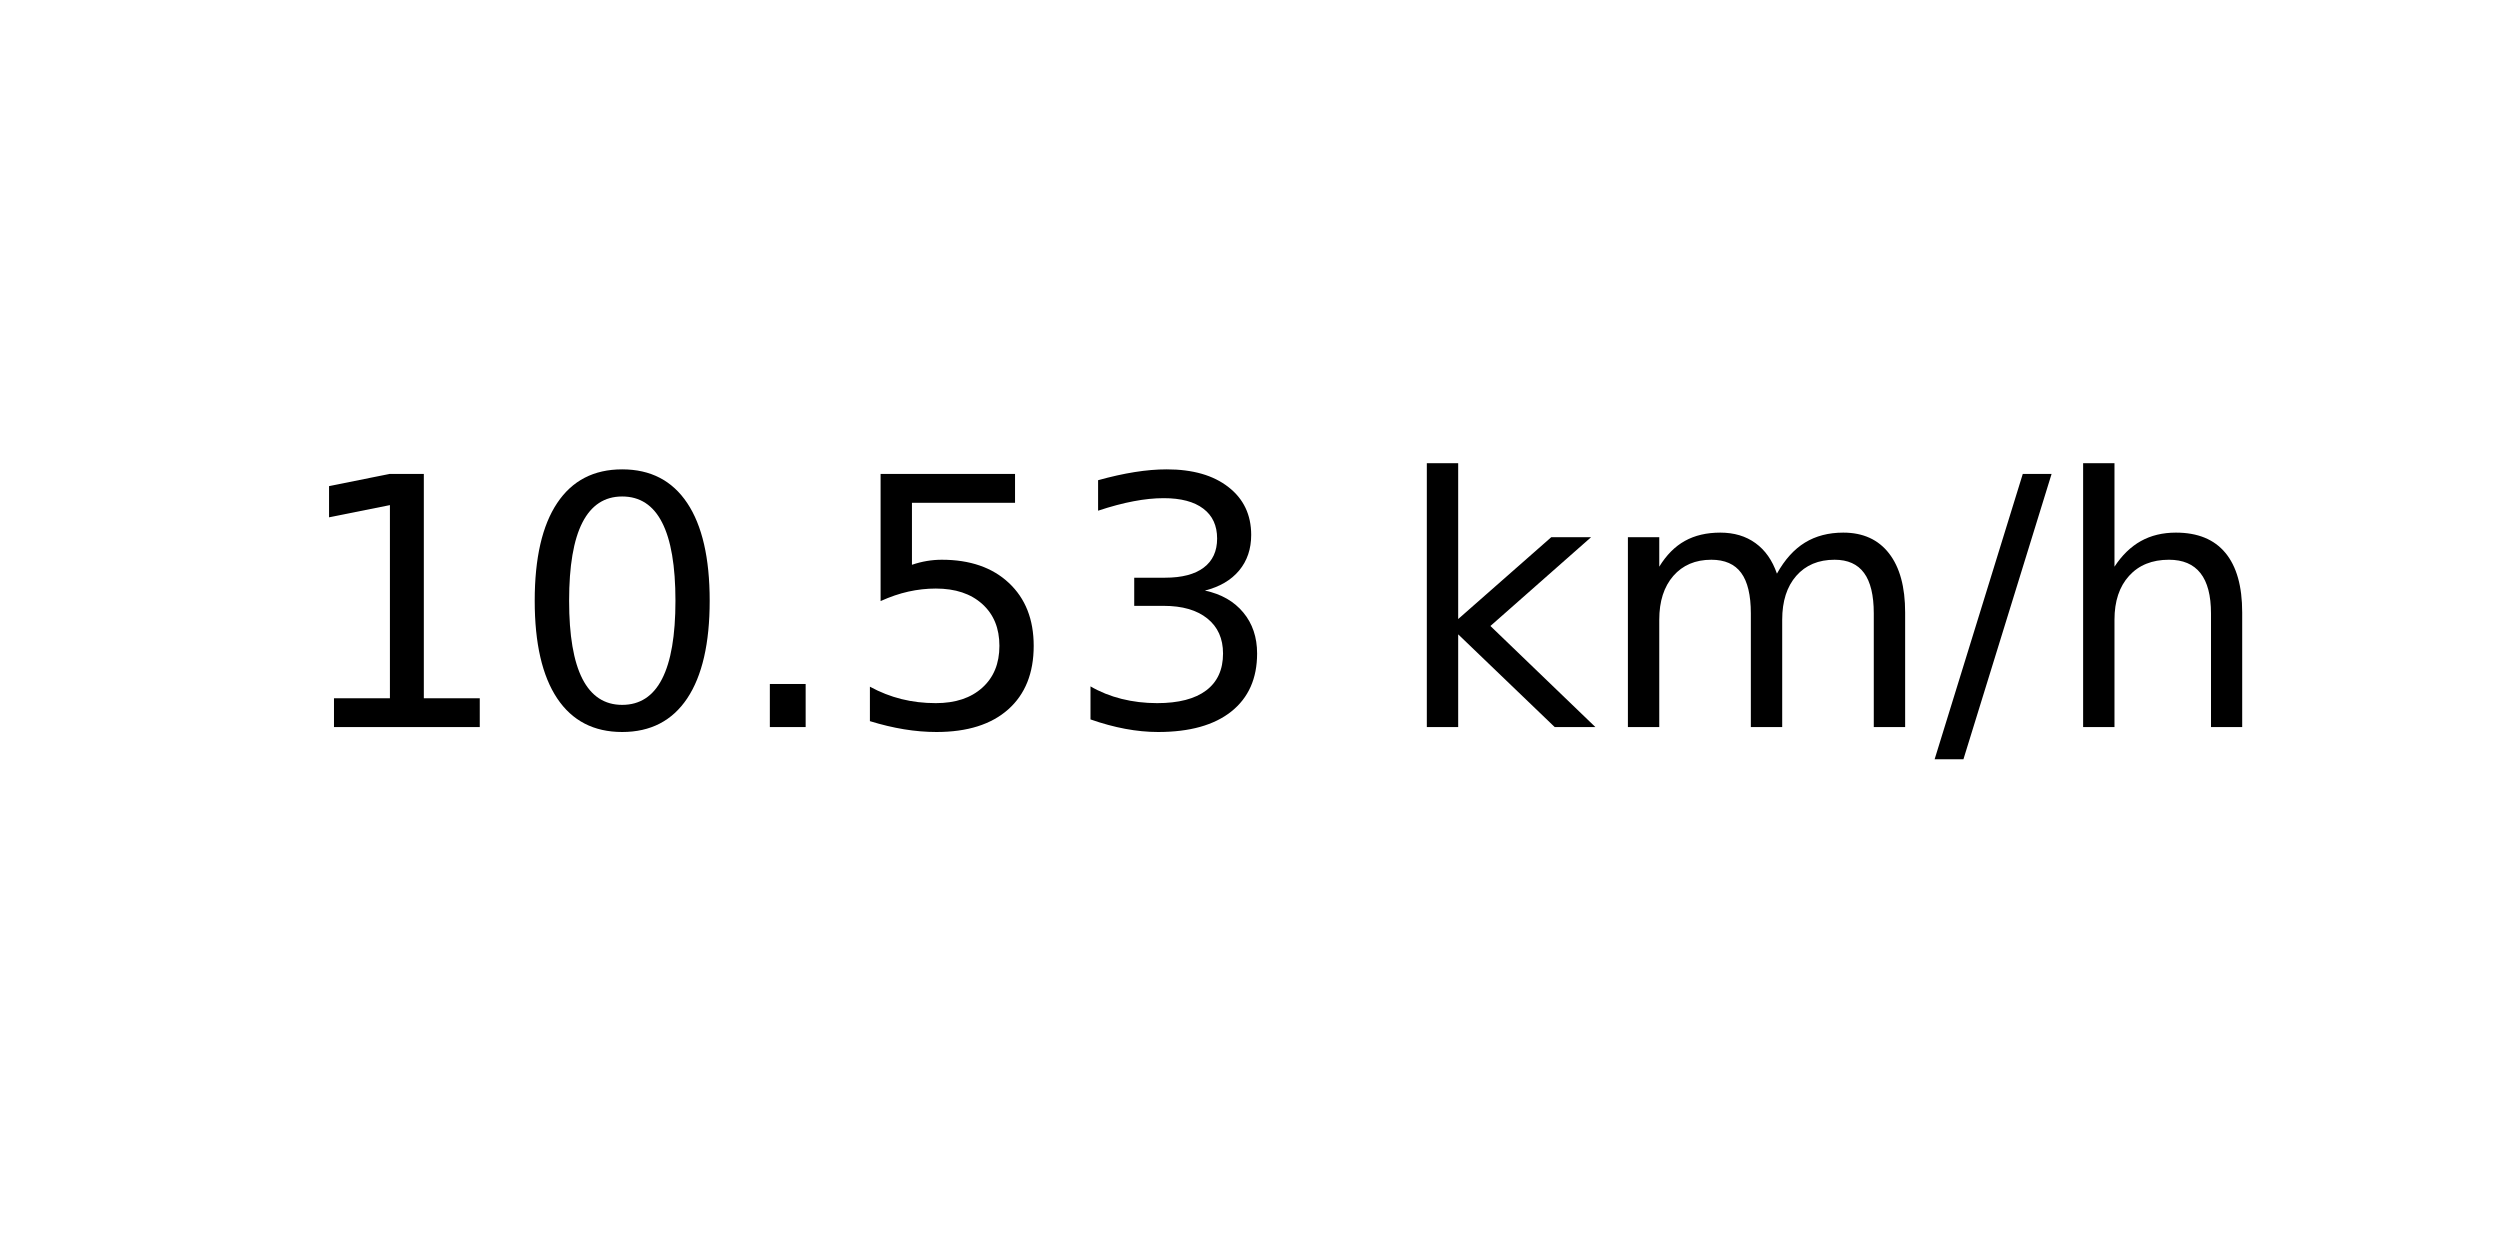
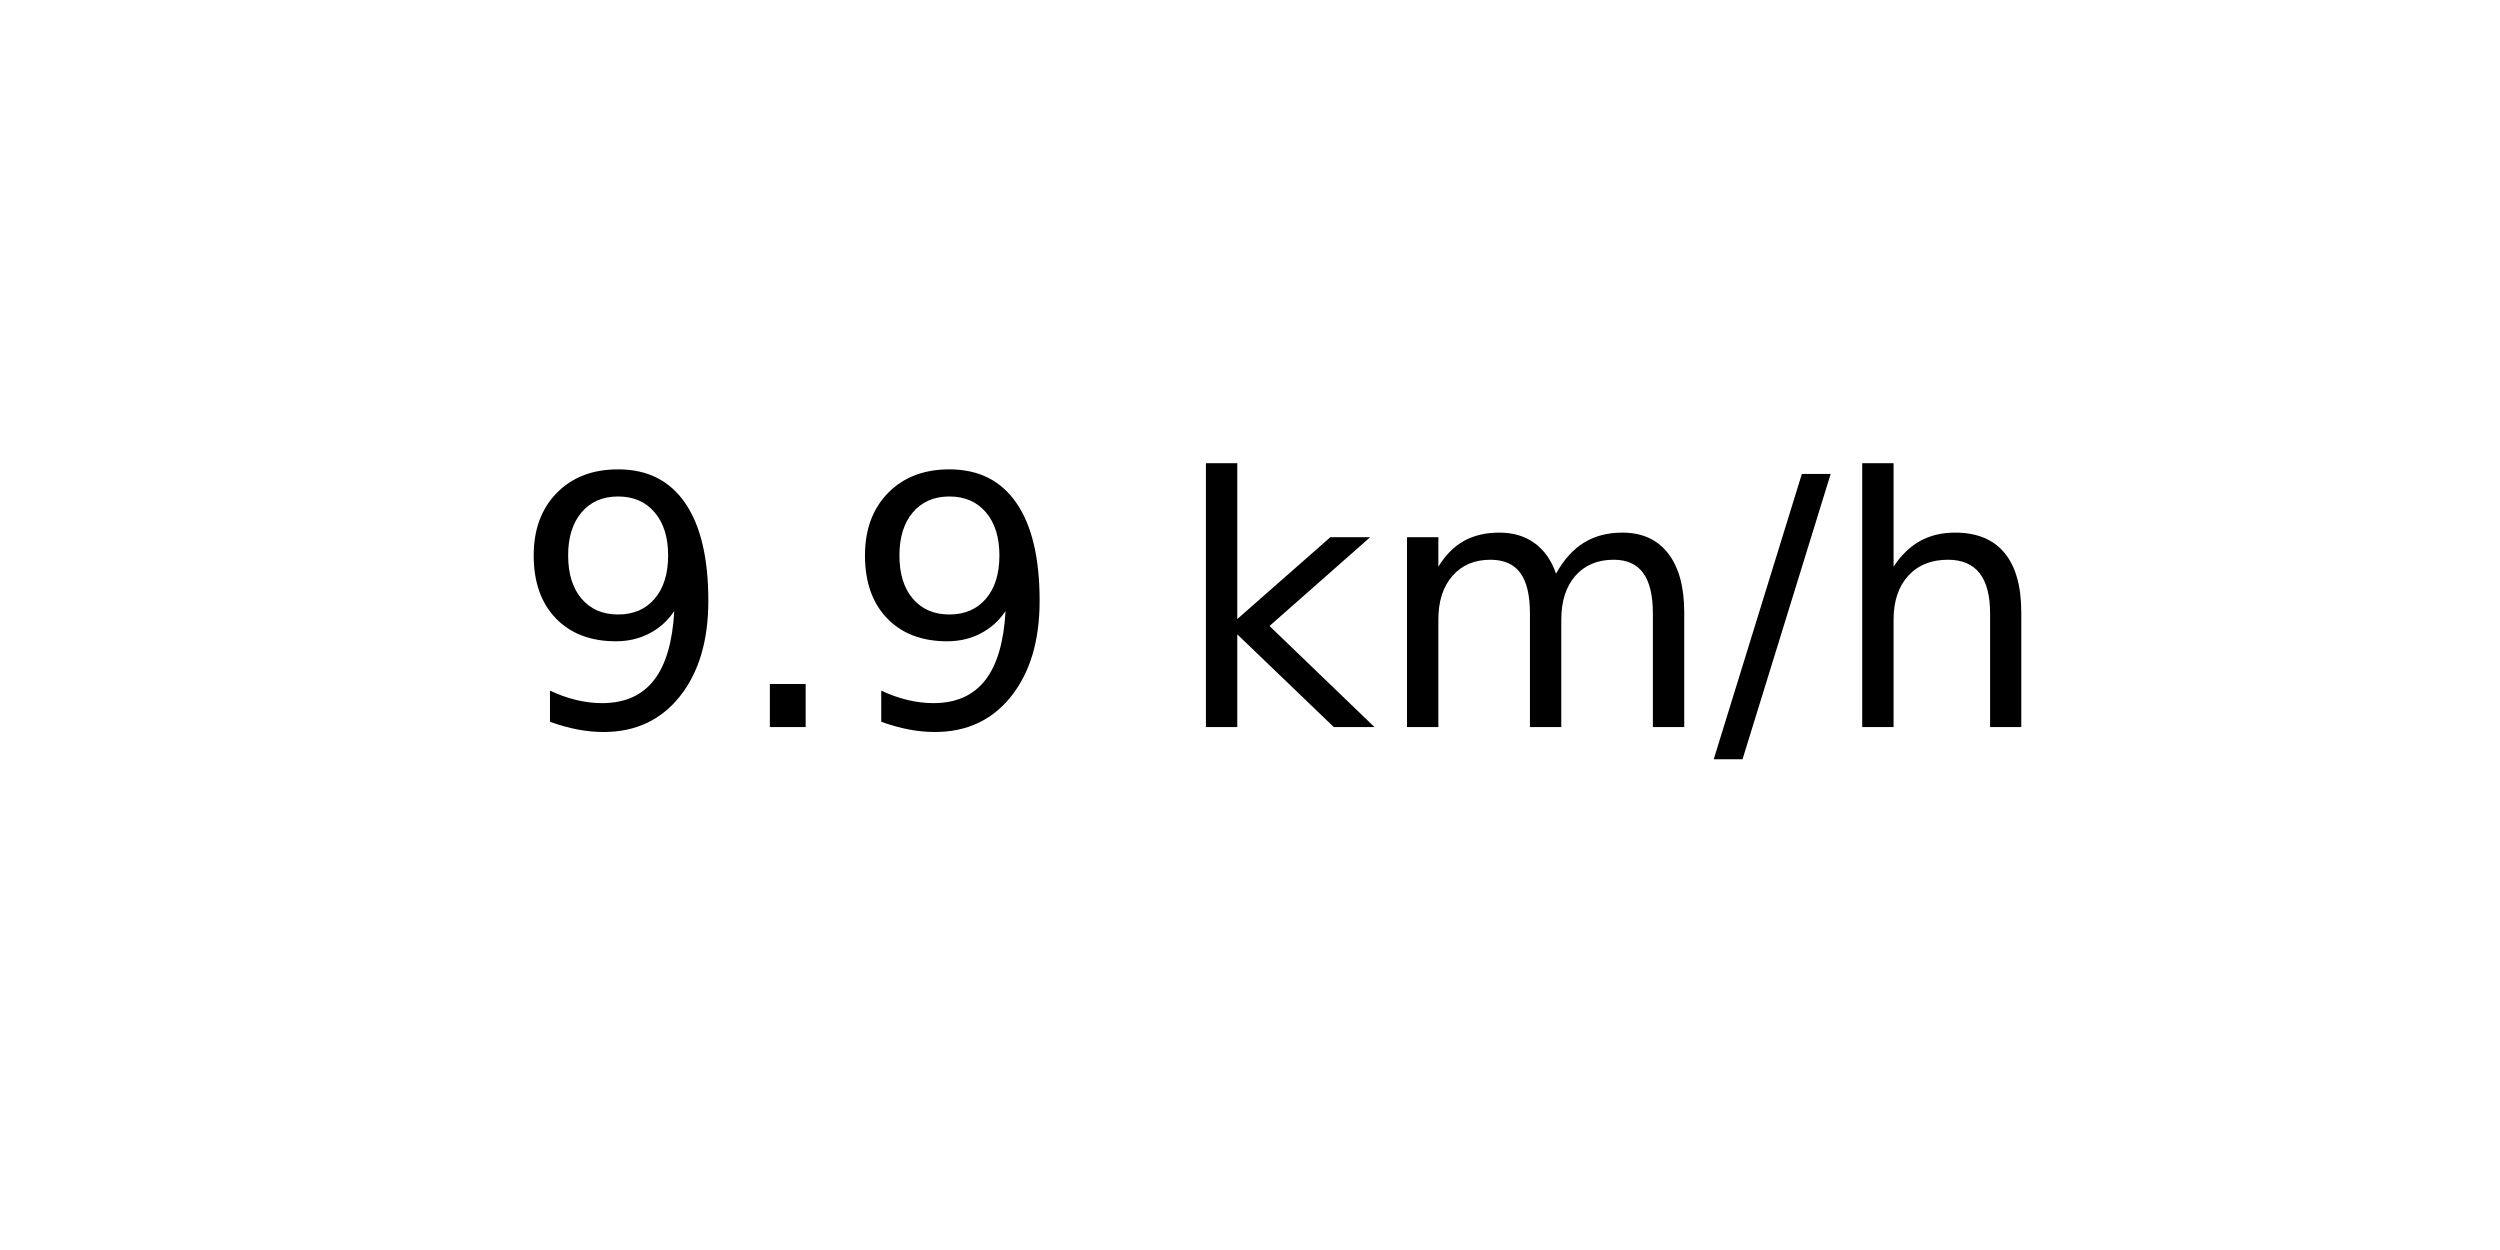
<svg xmlns="http://www.w3.org/2000/svg" xmlns:xlink="http://www.w3.org/1999/xlink" width="72pt" height="36pt" viewBox="0 0 72 36" version="1.1">
  <defs>
    <style type="text/css">*{stroke-linejoin: round; stroke-linecap: butt}</style>
  </defs>
  <g id="figure_1">
    <g id="axes_1">
      <g id="text_1">
-         <g transform="translate(8.378125 20.93937) scale(0.1 -0.1)">
+         <g transform="translate(14.74062 20.93937) scale(0.1 -0.1)">
          <defs>
-             <path id="DejaVuSans-31" d="M 794 531  L 1825 531  L 1825 4091  L 703 3866  L 703 4441  L 1819 4666  L 2450 4666  L 2450 531  L 3481 531  L 3481 0  L 794 0  L 794 531  z " transform="scale(0.015625)" />
-             <path id="DejaVuSans-30" d="M 2034 4250  Q 1547 4250 1301 3770  Q 1056 3291 1056 2328  Q 1056 1369 1301 889  Q 1547 409 2034 409  Q 2525 409 2770 889  Q 3016 1369 3016 2328  Q 3016 3291 2770 3770  Q 2525 4250 2034 4250  z M 2034 4750  Q 2819 4750 3233 4129  Q 3647 3509 3647 2328  Q 3647 1150 3233 529  Q 2819 -91 2034 -91  Q 1250 -91 836 529  Q 422 1150 422 2328  Q 422 3509 836 4129  Q 1250 4750 2034 4750  z " transform="scale(0.015625)" />
+             <path id="DejaVuSans-39" d="M 703 97  L 703 672  Q 941 559 1184 500  Q 1428 441 1663 441  Q 2288 441 2617 861  Q 2947 1281 2994 2138  Q 2813 1869 2534 1725  Q 2256 1581 1919 1581  Q 1219 1581 811 2004  Q 403 2428 403 3163  Q 403 3881 828 4315  Q 1253 4750 1959 4750  Q 2769 4750 3195 4129  Q 3622 3509 3622 2328  Q 3622 1225 3098 567  Q 2575 -91 1691 -91  Q 1453 -91 1209 -44  Q 966 3 703 97  z M 1959 2075  Q 2384 2075 2632 2365  Q 2881 2656 2881 3163  Q 2881 3666 2632 3958  Q 2384 4250 1959 4250  Q 1534 4250 1286 3958  Q 1038 3666 1038 3163  Q 1038 2656 1286 2365  Q 1534 2075 1959 2075  z " transform="scale(0.015625)" />
            <path id="DejaVuSans-2e" d="M 684 794  L 1344 794  L 1344 0  L 684 0  L 684 794  z " transform="scale(0.015625)" />
-             <path id="DejaVuSans-35" d="M 691 4666  L 3169 4666  L 3169 4134  L 1269 4134  L 1269 2991  Q 1406 3038 1543 3061  Q 1681 3084 1819 3084  Q 2600 3084 3056 2656  Q 3513 2228 3513 1497  Q 3513 744 3044 326  Q 2575 -91 1722 -91  Q 1428 -91 1123 -41  Q 819 9 494 109  L 494 744  Q 775 591 1075 516  Q 1375 441 1709 441  Q 2250 441 2565 725  Q 2881 1009 2881 1497  Q 2881 1984 2565 2268  Q 2250 2553 1709 2553  Q 1456 2553 1204 2497  Q 953 2441 691 2322  L 691 4666  z " transform="scale(0.015625)" />
-             <path id="DejaVuSans-33" d="M 2597 2516  Q 3050 2419 3304 2112  Q 3559 1806 3559 1356  Q 3559 666 3084 287  Q 2609 -91 1734 -91  Q 1441 -91 1130 -33  Q 819 25 488 141  L 488 750  Q 750 597 1062 519  Q 1375 441 1716 441  Q 2309 441 2620 675  Q 2931 909 2931 1356  Q 2931 1769 2642 2001  Q 2353 2234 1838 2234  L 1294 2234  L 1294 2753  L 1863 2753  Q 2328 2753 2575 2939  Q 2822 3125 2822 3475  Q 2822 3834 2567 4026  Q 2313 4219 1838 4219  Q 1578 4219 1281 4162  Q 984 4106 628 3988  L 628 4550  Q 988 4650 1302 4700  Q 1616 4750 1894 4750  Q 2613 4750 3031 4423  Q 3450 4097 3450 3541  Q 3450 3153 3228 2886  Q 3006 2619 2597 2516  z " transform="scale(0.015625)" />
            <path id="DejaVuSans-20" transform="scale(0.015625)" />
            <path id="DejaVuSans-6b" d="M 581 4863  L 1159 4863  L 1159 1991  L 2875 3500  L 3609 3500  L 1753 1863  L 3688 0  L 2938 0  L 1159 1709  L 1159 0  L 581 0  L 581 4863  z " transform="scale(0.015625)" />
            <path id="DejaVuSans-6d" d="M 3328 2828  Q 3544 3216 3844 3400  Q 4144 3584 4550 3584  Q 5097 3584 5394 3201  Q 5691 2819 5691 2113  L 5691 0  L 5113 0  L 5113 2094  Q 5113 2597 4934 2840  Q 4756 3084 4391 3084  Q 3944 3084 3684 2787  Q 3425 2491 3425 1978  L 3425 0  L 2847 0  L 2847 2094  Q 2847 2600 2669 2842  Q 2491 3084 2119 3084  Q 1678 3084 1418 2786  Q 1159 2488 1159 1978  L 1159 0  L 581 0  L 581 3500  L 1159 3500  L 1159 2956  Q 1356 3278 1631 3431  Q 1906 3584 2284 3584  Q 2666 3584 2933 3390  Q 3200 3197 3328 2828  z " transform="scale(0.015625)" />
            <path id="DejaVuSans-2f" d="M 1625 4666  L 2156 4666  L 531 -594  L 0 -594  L 1625 4666  z " transform="scale(0.015625)" />
            <path id="DejaVuSans-68" d="M 3513 2113  L 3513 0  L 2938 0  L 2938 2094  Q 2938 2591 2744 2837  Q 2550 3084 2163 3084  Q 1697 3084 1428 2787  Q 1159 2491 1159 1978  L 1159 0  L 581 0  L 581 4863  L 1159 4863  L 1159 2956  Q 1366 3272 1645 3428  Q 1925 3584 2291 3584  Q 2894 3584 3203 3211  Q 3513 2838 3513 2113  z " transform="scale(0.015625)" />
          </defs>
-           <use xlink:href="#DejaVuSans-31" />
-           <use xlink:href="#DejaVuSans-30" x="63.623" />
-           <use xlink:href="#DejaVuSans-2e" x="127.246" />
-           <use xlink:href="#DejaVuSans-35" x="159.033" />
-           <use xlink:href="#DejaVuSans-33" x="222.656" />
-           <use xlink:href="#DejaVuSans-20" x="286.279" />
-           <use xlink:href="#DejaVuSans-6b" x="318.066" />
-           <use xlink:href="#DejaVuSans-6d" x="375.977" />
-           <use xlink:href="#DejaVuSans-2f" x="473.389" />
-           <use xlink:href="#DejaVuSans-68" x="507.08" />
+           <use xlink:href="#DejaVuSans-39" />
+           <use xlink:href="#DejaVuSans-2e" x="63.623" />
+           <use xlink:href="#DejaVuSans-39" x="95.41" />
+           <use xlink:href="#DejaVuSans-20" x="159.033" />
+           <use xlink:href="#DejaVuSans-6b" x="190.82" />
+           <use xlink:href="#DejaVuSans-6d" x="248.73" />
+           <use xlink:href="#DejaVuSans-2f" x="346.143" />
+           <use xlink:href="#DejaVuSans-68" x="379.834" />
        </g>
      </g>
    </g>
  </g>
</svg>
